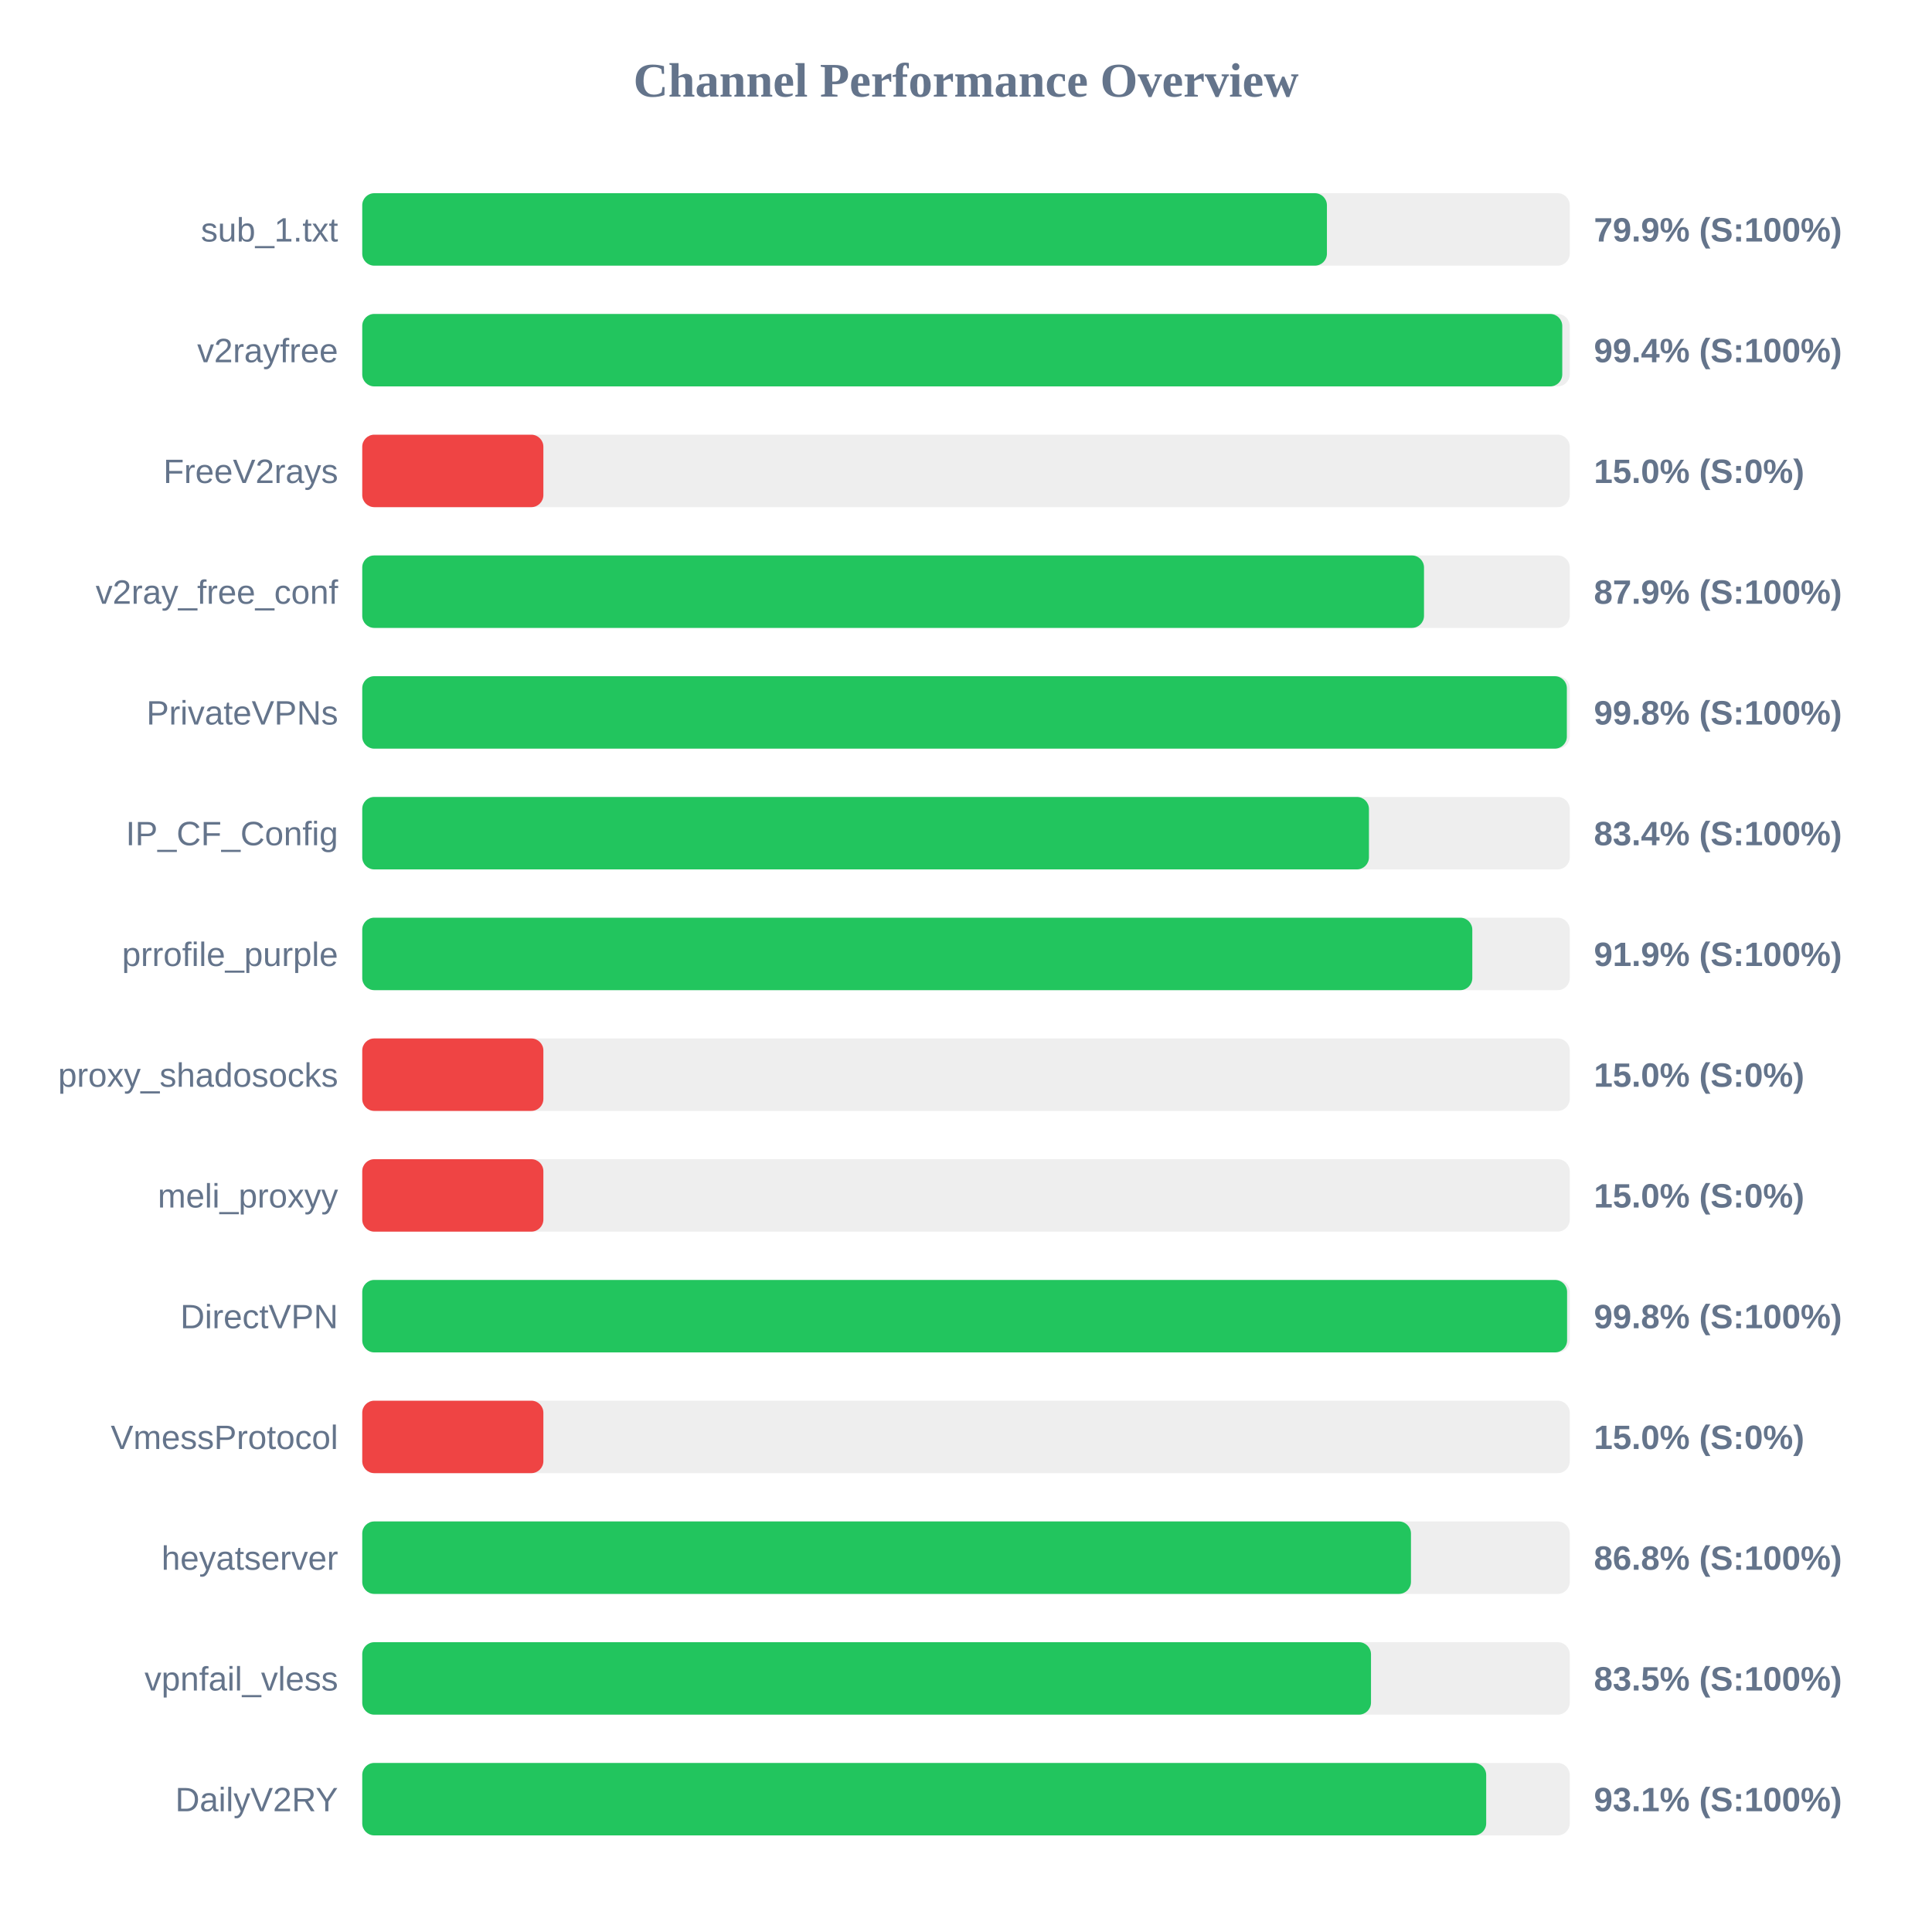
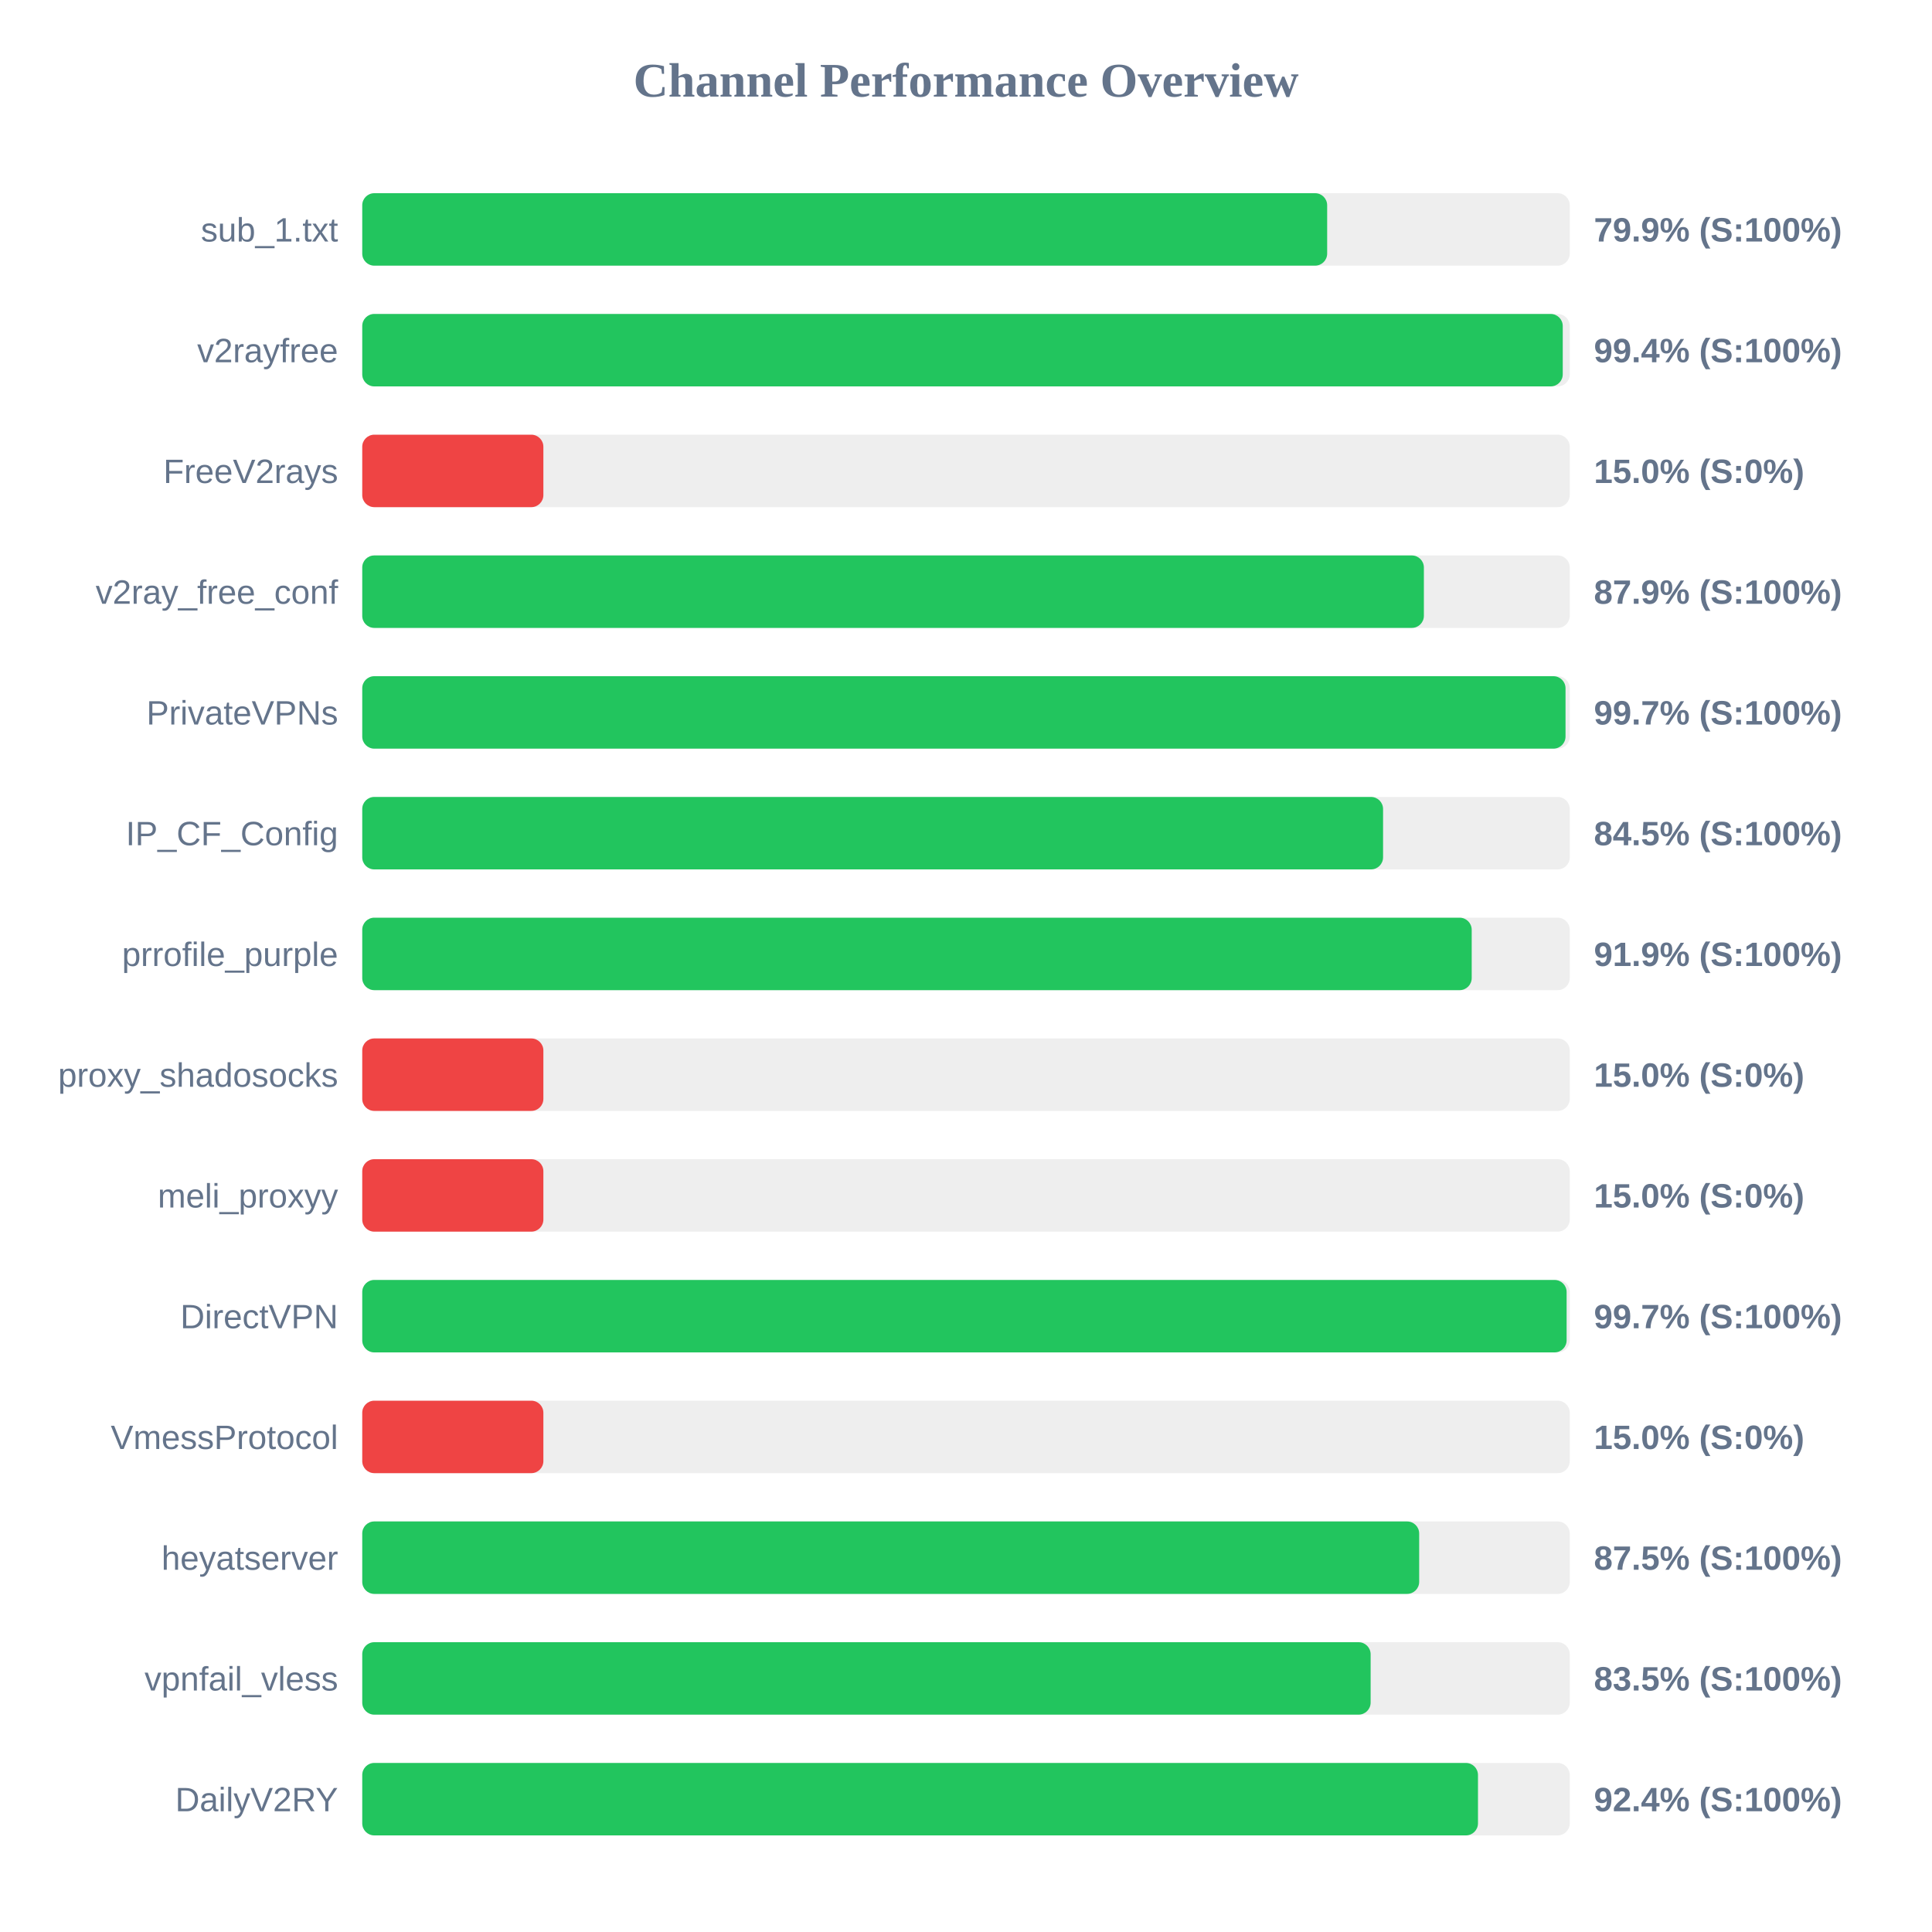
<svg xmlns="http://www.w3.org/2000/svg" width="800" height="800" version="1.1">
  <style>
        .row { font: 14px Arial; fill: #64748b; }
        .score { font: bold 14px Arial; fill: #64748b; }
    </style>
  <text x="400" y="40" text-anchor="middle" font-size="20px" font-weight="bold" fill="#64748b">Channel Performance Overview</text>
  <rect x="150" y="80" width="500" height="30" fill="#eee" rx="5" />
-   <rect x="150" y="80" width="399.45" height="30" fill="#22c55e" rx="5" />
+   <rect x="150" y="80" width="399.55" height="30" fill="#22c55e" rx="5" />
  <text x="140" y="100" text-anchor="end" class="row">sub_1.txt</text>
  <text x="660" y="100" text-anchor="start" class="score">79.9% (S:100%)</text>
  <rect x="150" y="130" width="500" height="30" fill="#eee" rx="5" />
-   <rect x="150" y="130" width="496.9" height="30" fill="#22c55e" rx="5" />
+   <rect x="150" y="130" width="497.1" height="30" fill="#22c55e" rx="5" />
  <text x="140" y="150" text-anchor="end" class="row">v2rayfree</text>
  <text x="660" y="150" text-anchor="start" class="score">99.4% (S:100%)</text>
  <rect x="150" y="180" width="500" height="30" fill="#eee" rx="5" />
  <rect x="150" y="180" width="75.0" height="30" fill="#ef4444" rx="5" />
  <text x="140" y="200" text-anchor="end" class="row">FreeV2rays</text>
  <text x="660" y="200" text-anchor="start" class="score">15.0% (S:0%)</text>
  <rect x="150" y="230" width="500" height="30" fill="#eee" rx="5" />
-   <rect x="150" y="230" width="439.65" height="30" fill="#22c55e" rx="5" />
+   <rect x="150" y="230" width="439.6" height="30" fill="#22c55e" rx="5" />
  <text x="140" y="250" text-anchor="end" class="row">v2ray_free_conf</text>
  <text x="660" y="250" text-anchor="start" class="score">87.9% (S:100%)</text>
  <rect x="150" y="280" width="500" height="30" fill="#eee" rx="5" />
-   <rect x="150" y="280" width="498.8" height="30" fill="#22c55e" rx="5" />
+   <rect x="150" y="280" width="498.25" height="30" fill="#22c55e" rx="5" />
  <text x="140" y="300" text-anchor="end" class="row">PrivateVPNs</text>
-   <text x="660" y="300" text-anchor="start" class="score">99.8% (S:100%)</text>
+   <text x="660" y="300" text-anchor="start" class="score">99.7% (S:100%)</text>
  <rect x="150" y="330" width="500" height="30" fill="#eee" rx="5" />
-   <rect x="150" y="330" width="416.85" height="30" fill="#22c55e" rx="5" />
+   <rect x="150" y="330" width="422.7" height="30" fill="#22c55e" rx="5" />
  <text x="140" y="350" text-anchor="end" class="row">IP_CF_Config</text>
-   <text x="660" y="350" text-anchor="start" class="score">83.4% (S:100%)</text>
+   <text x="660" y="350" text-anchor="start" class="score">84.5% (S:100%)</text>
  <rect x="150" y="380" width="500" height="30" fill="#eee" rx="5" />
-   <rect x="150" y="380" width="459.65" height="30" fill="#22c55e" rx="5" />
+   <rect x="150" y="380" width="459.4" height="30" fill="#22c55e" rx="5" />
  <text x="140" y="400" text-anchor="end" class="row">prrofile_purple</text>
  <text x="660" y="400" text-anchor="start" class="score">91.9% (S:100%)</text>
  <rect x="150" y="430" width="500" height="30" fill="#eee" rx="5" />
  <rect x="150" y="430" width="75.0" height="30" fill="#ef4444" rx="5" />
  <text x="140" y="450" text-anchor="end" class="row">proxy_shadosocks</text>
  <text x="660" y="450" text-anchor="start" class="score">15.0% (S:0%)</text>
  <rect x="150" y="480" width="500" height="30" fill="#eee" rx="5" />
  <rect x="150" y="480" width="75.0" height="30" fill="#ef4444" rx="5" />
  <text x="140" y="500" text-anchor="end" class="row">meli_proxyy</text>
  <text x="660" y="500" text-anchor="start" class="score">15.0% (S:0%)</text>
  <rect x="150" y="530" width="500" height="30" fill="#eee" rx="5" />
-   <rect x="150" y="530" width="498.9" height="30" fill="#22c55e" rx="5" />
+   <rect x="150" y="530" width="498.7" height="30" fill="#22c55e" rx="5" />
  <text x="140" y="550" text-anchor="end" class="row">DirectVPN</text>
-   <text x="660" y="550" text-anchor="start" class="score">99.8% (S:100%)</text>
+   <text x="660" y="550" text-anchor="start" class="score">99.7% (S:100%)</text>
  <rect x="150" y="580" width="500" height="30" fill="#eee" rx="5" />
  <rect x="150" y="580" width="75.0" height="30" fill="#ef4444" rx="5" />
  <text x="140" y="600" text-anchor="end" class="row">VmessProtocol</text>
  <text x="660" y="600" text-anchor="start" class="score">15.0% (S:0%)</text>
  <rect x="150" y="630" width="500" height="30" fill="#eee" rx="5" />
-   <rect x="150" y="630" width="434.25" height="30" fill="#22c55e" rx="5" />
+   <rect x="150" y="630" width="437.65" height="30" fill="#22c55e" rx="5" />
  <text x="140" y="650" text-anchor="end" class="row">heyatserver</text>
-   <text x="660" y="650" text-anchor="start" class="score">86.8% (S:100%)</text>
+   <text x="660" y="650" text-anchor="start" class="score">87.5% (S:100%)</text>
  <rect x="150" y="680" width="500" height="30" fill="#eee" rx="5" />
-   <rect x="150" y="680" width="417.7" height="30" fill="#22c55e" rx="5" />
+   <rect x="150" y="680" width="417.55" height="30" fill="#22c55e" rx="5" />
  <text x="140" y="700" text-anchor="end" class="row">vpnfail_vless</text>
  <text x="660" y="700" text-anchor="start" class="score">83.5% (S:100%)</text>
  <rect x="150" y="730" width="500" height="30" fill="#eee" rx="5" />
-   <rect x="150" y="730" width="465.4" height="30" fill="#22c55e" rx="5" />
+   <rect x="150" y="730" width="462.0" height="30" fill="#22c55e" rx="5" />
  <text x="140" y="750" text-anchor="end" class="row">DailyV2RY</text>
-   <text x="660" y="750" text-anchor="start" class="score">93.1% (S:100%)</text>
+   <text x="660" y="750" text-anchor="start" class="score">92.4% (S:100%)</text>
</svg>
